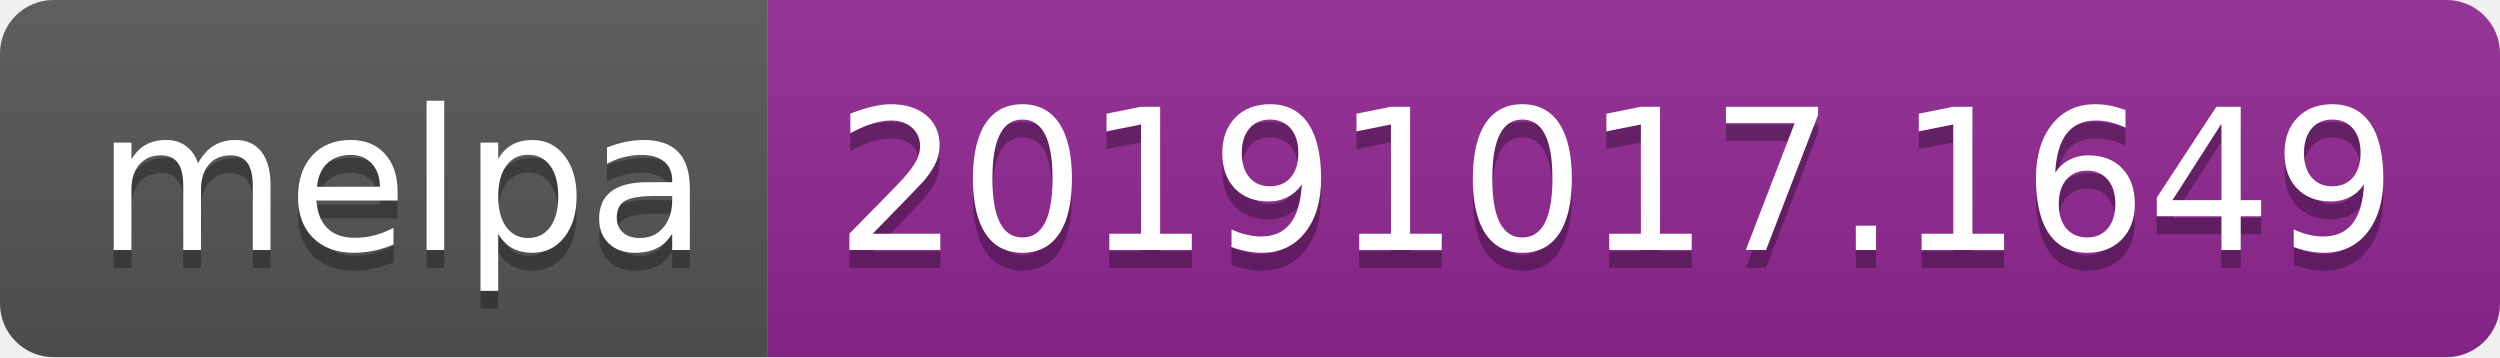
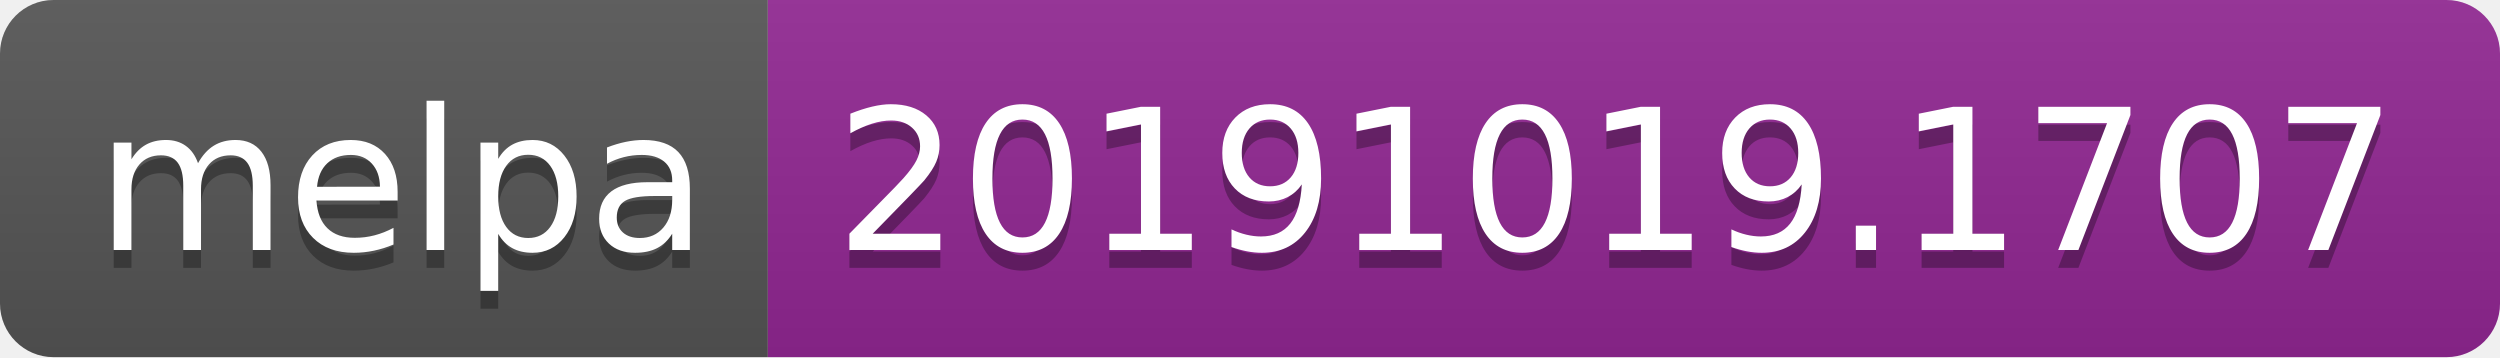
<svg xmlns="http://www.w3.org/2000/svg" width="140" height="20">
  <linearGradient id="b" x2="0" y2="100%">
    <stop offset="0" stop-color="#bbb" stop-opacity=".1" />
    <stop offset="1" stop-opacity=".1" />
  </linearGradient>
  <clipPath id="a">
    <rect width="140" height="20" rx="3" fill="#fff" />
  </clipPath>
  <g clip-path="url(#a)">
    <path fill="#555" d="M0 0h43v20H0z" />
    <path fill="#922793" d="M43 0h97v20H43z" />
    <path fill="url(#b)" d="M0 0h140v20H0z" />
  </g>
  <g fill="#fff" text-anchor="middle" font-family="DejaVu Sans,Verdana,Geneva,sans-serif" font-size="110">
    <text x="225" y="150" fill="#010101" fill-opacity=".3" transform="scale(.1)" textLength="330">melpa</text>
    <text x="225" y="140" transform="scale(.1)" textLength="330">melpa</text>
-     <text x="905" y="150" fill="#010101" fill-opacity=".3" transform="scale(.1)" textLength="870">20191017.1649</text>
-     <text x="905" y="140" transform="scale(.1)" textLength="870">20191017.1649</text>
+     <text x="905" y="150" fill="#010101" fill-opacity=".3" transform="scale(.1)" textLength="870">20191019.1707</text>
+     <text x="905" y="140" transform="scale(.1)" textLength="870">20191019.1707</text>
  </g>
</svg>
